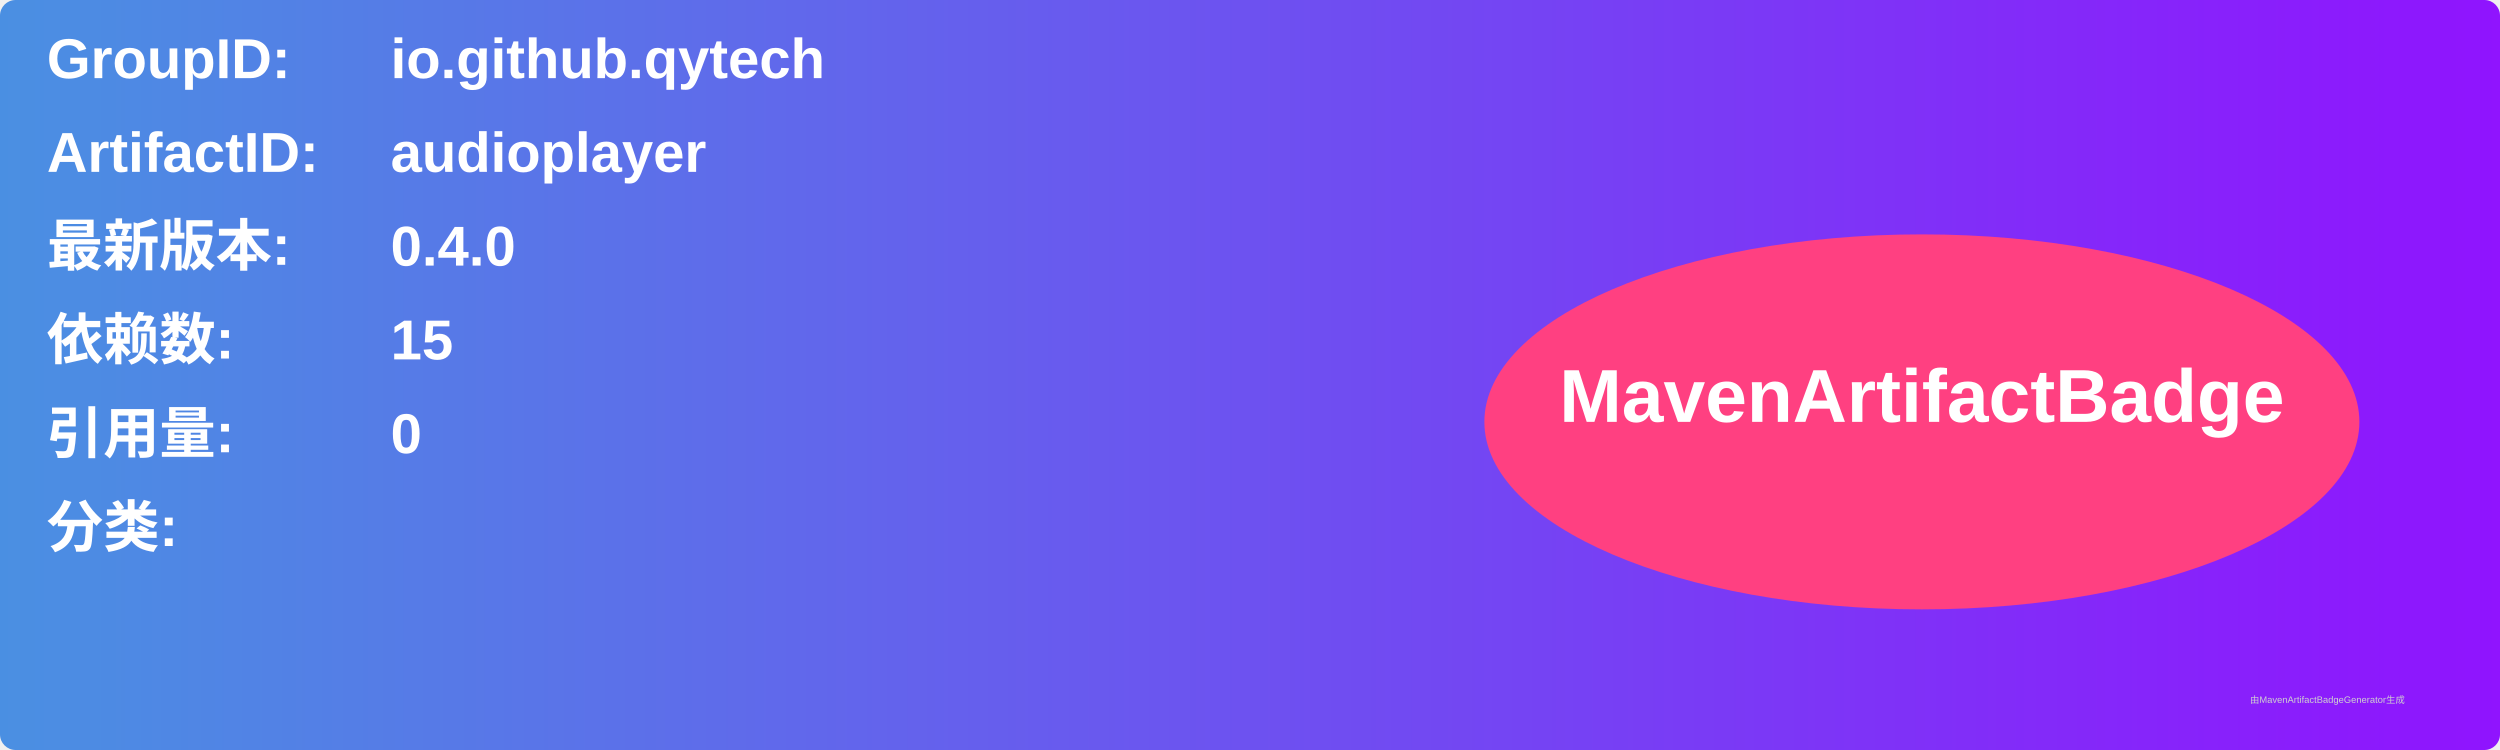
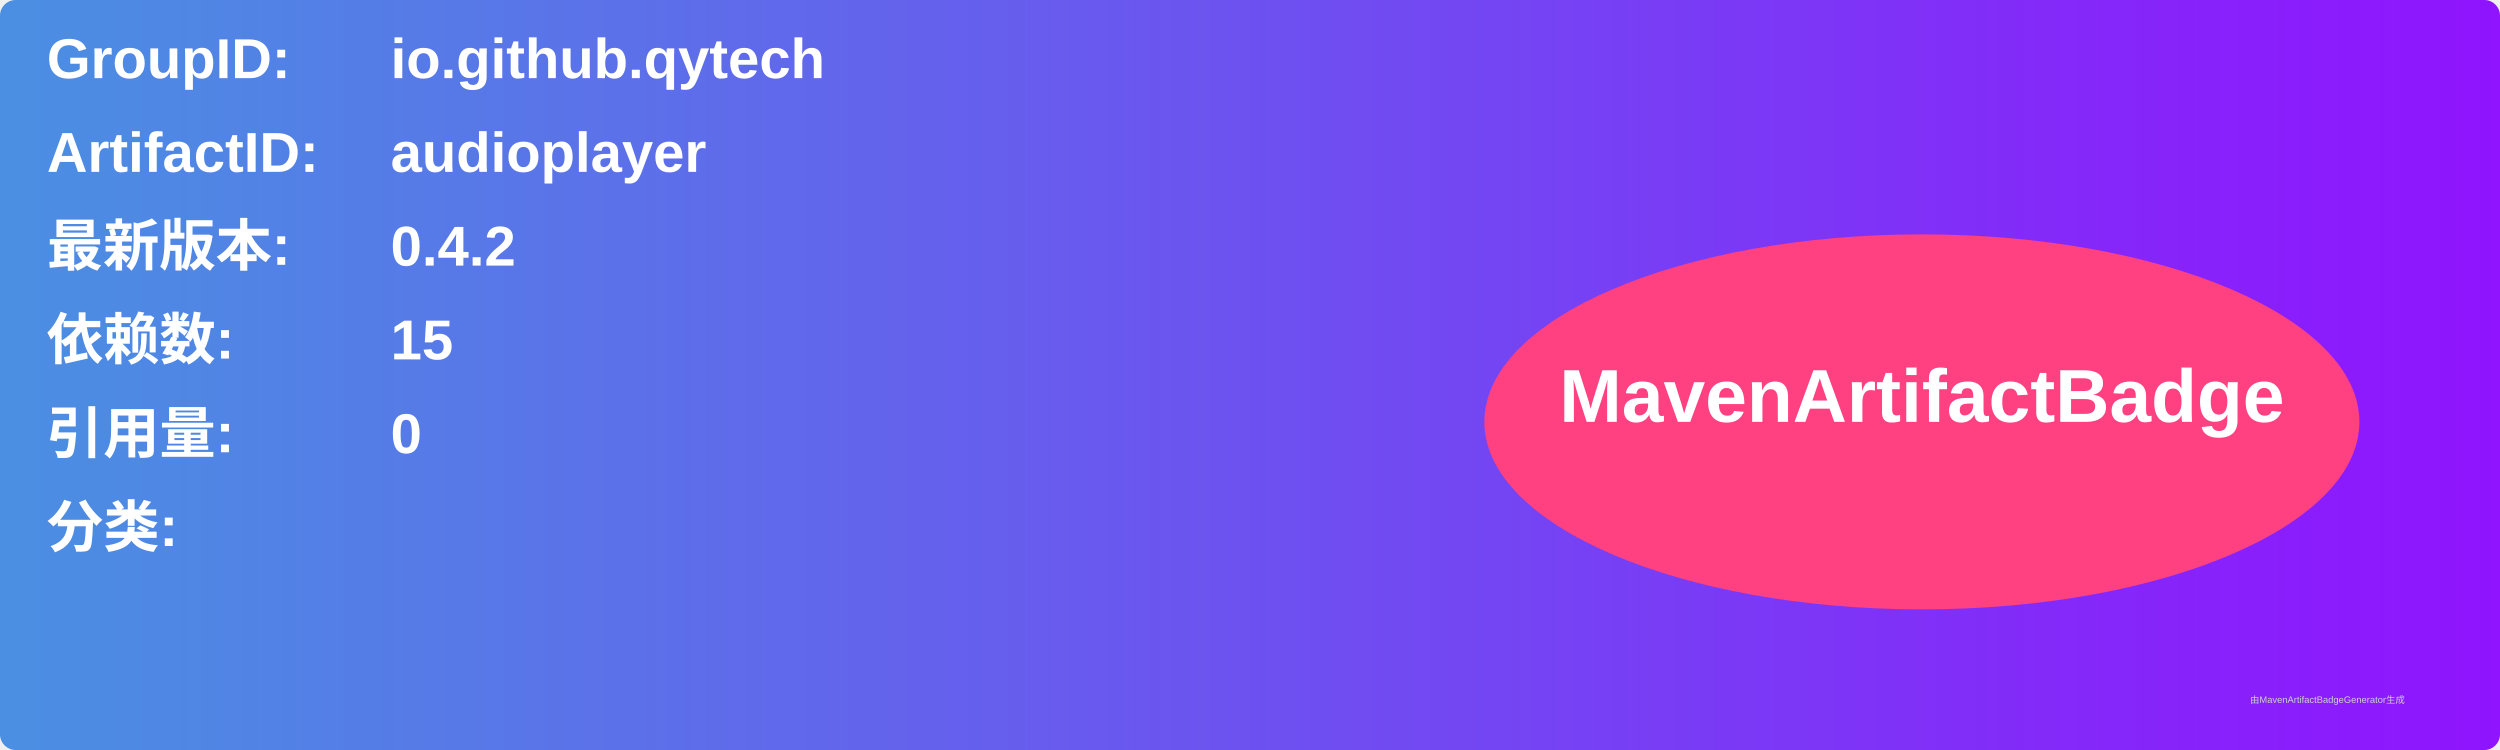
<svg xmlns="http://www.w3.org/2000/svg" width="800" height="240" viewBox="0 0 800 240">
  <linearGradient id="grad" x1="0%" y1="0%" x2="100%" y2="0%">
    <stop offset="0%" stop-color="#4a90e2" />
    <stop offset="100%" stop-color="#9013fe" />
  </linearGradient>
  <rect width="100%" height="100%" rx="5" ry="5" fill="url(#grad)" />
  <g transform="translate(15, 15)">
    <text x="0" y="10" font-family="Arial" font-size="18" fill="white" font-weight="bold" width="260">GroupID:</text>
    <text x="110" y="10" font-family="Arial" font-size="18" fill="white" font-weight="bold" width="460">io.github.qytech</text>
    <text x="0" y="40" font-family="Arial" font-size="18" fill="white" font-weight="bold" width="260">ArtifactID:</text>
    <text x="110" y="40" font-family="Arial" font-size="18" fill="white" font-weight="bold" width="460">audioplayer</text>
    <text x="0" y="70" font-family="Arial" font-size="18" fill="white" font-weight="bold">最新版本:</text>
    <text x="110" y="70" font-family="Arial" font-size="18" fill="white" font-weight="bold">
-       <tspan font-weight="bold">0.4.0</tspan>
+       <tspan font-weight="bold">0.4.2</tspan>
    </text>
    <text x="0" y="100" font-family="Arial" font-size="18" fill="white" font-weight="bold">依赖数: </text>
    <text x="110" y="100" font-family="Arial" font-size="18" fill="white">
      <tspan font-weight="bold">15</tspan>
    </text>
    <text x="0" y="130" font-family="Arial" font-size="18" fill="white" font-weight="bold">引用量: </text>
    <text x="110" y="130" font-family="Arial" font-size="18" fill="white">
      <tspan font-weight="bold">0</tspan>
    </text>
    <text x="0" y="160" font-family="Arial" font-size="18" fill="white" font-weight="bold">分类:</text>
    <text x="10" y="190" font-family="Arial" font-size="10" fill="white">
      <tspan font-weight="bold" />
    </text>
    <ellipse cx="600" cy="120" rx="140" ry="60" fill="#ff4081" />
    <text x="600" y="120" text-anchor="middle" font-family="Arial" font-size="24" fill="white" font-weight="bold">MavenArtifactBadge</text>
  </g>
  <text x="720" y="225" font-family="Arial" font-size="3" fill="#d0d0d0">由MavenArtifactBadgeGenerator生成</text>
</svg>
